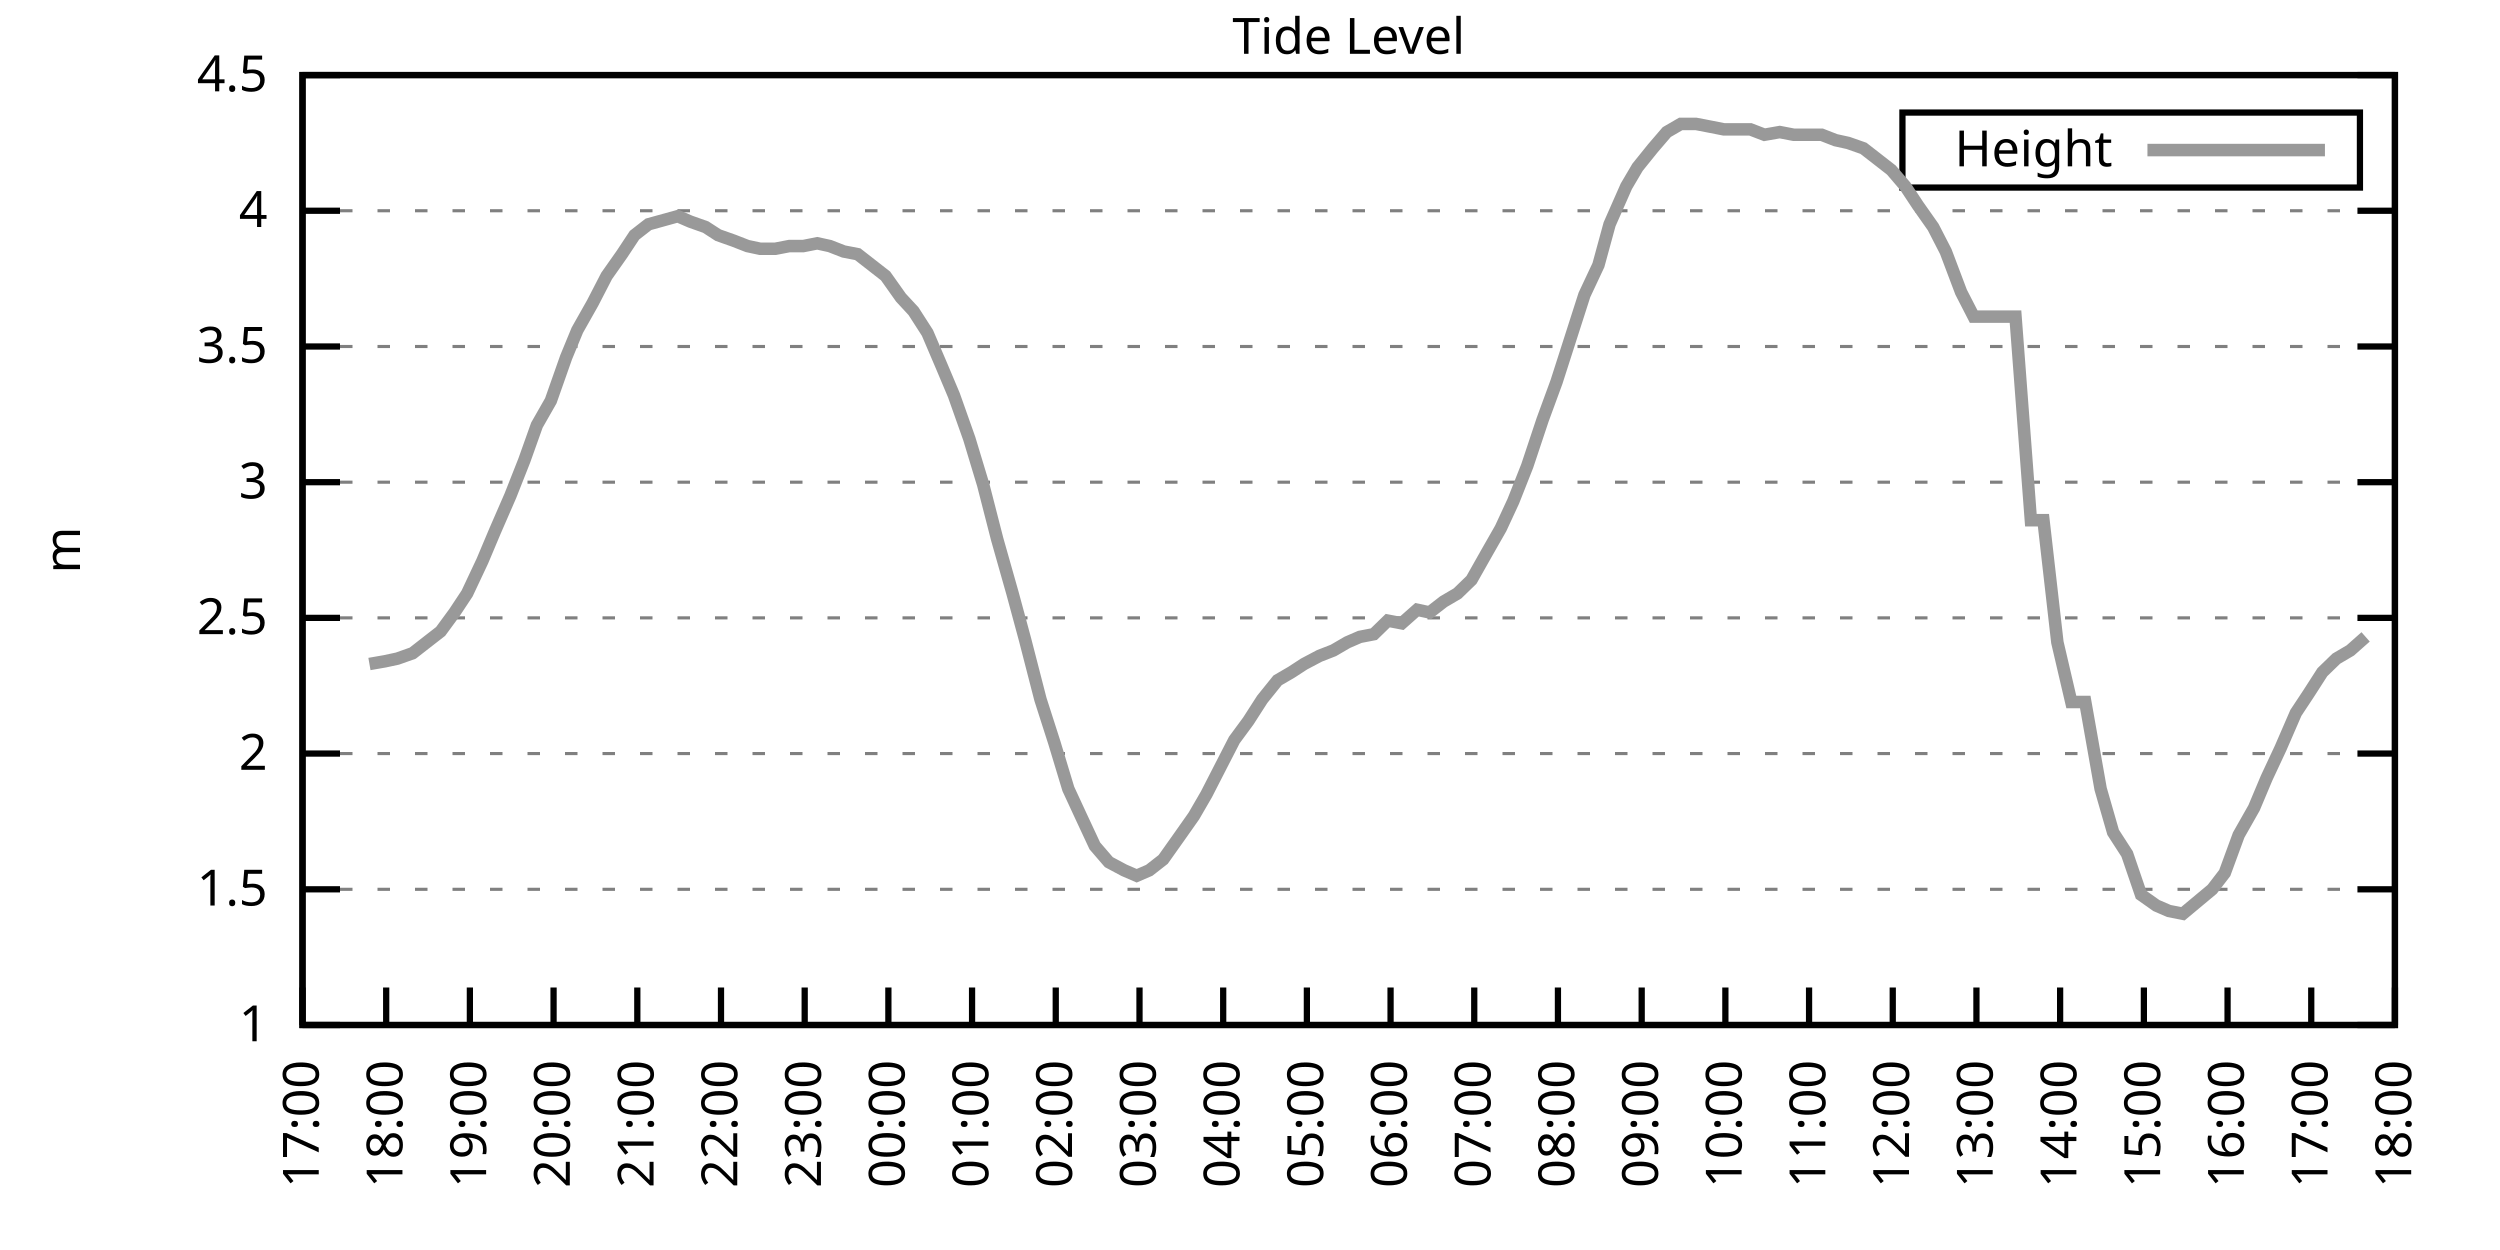
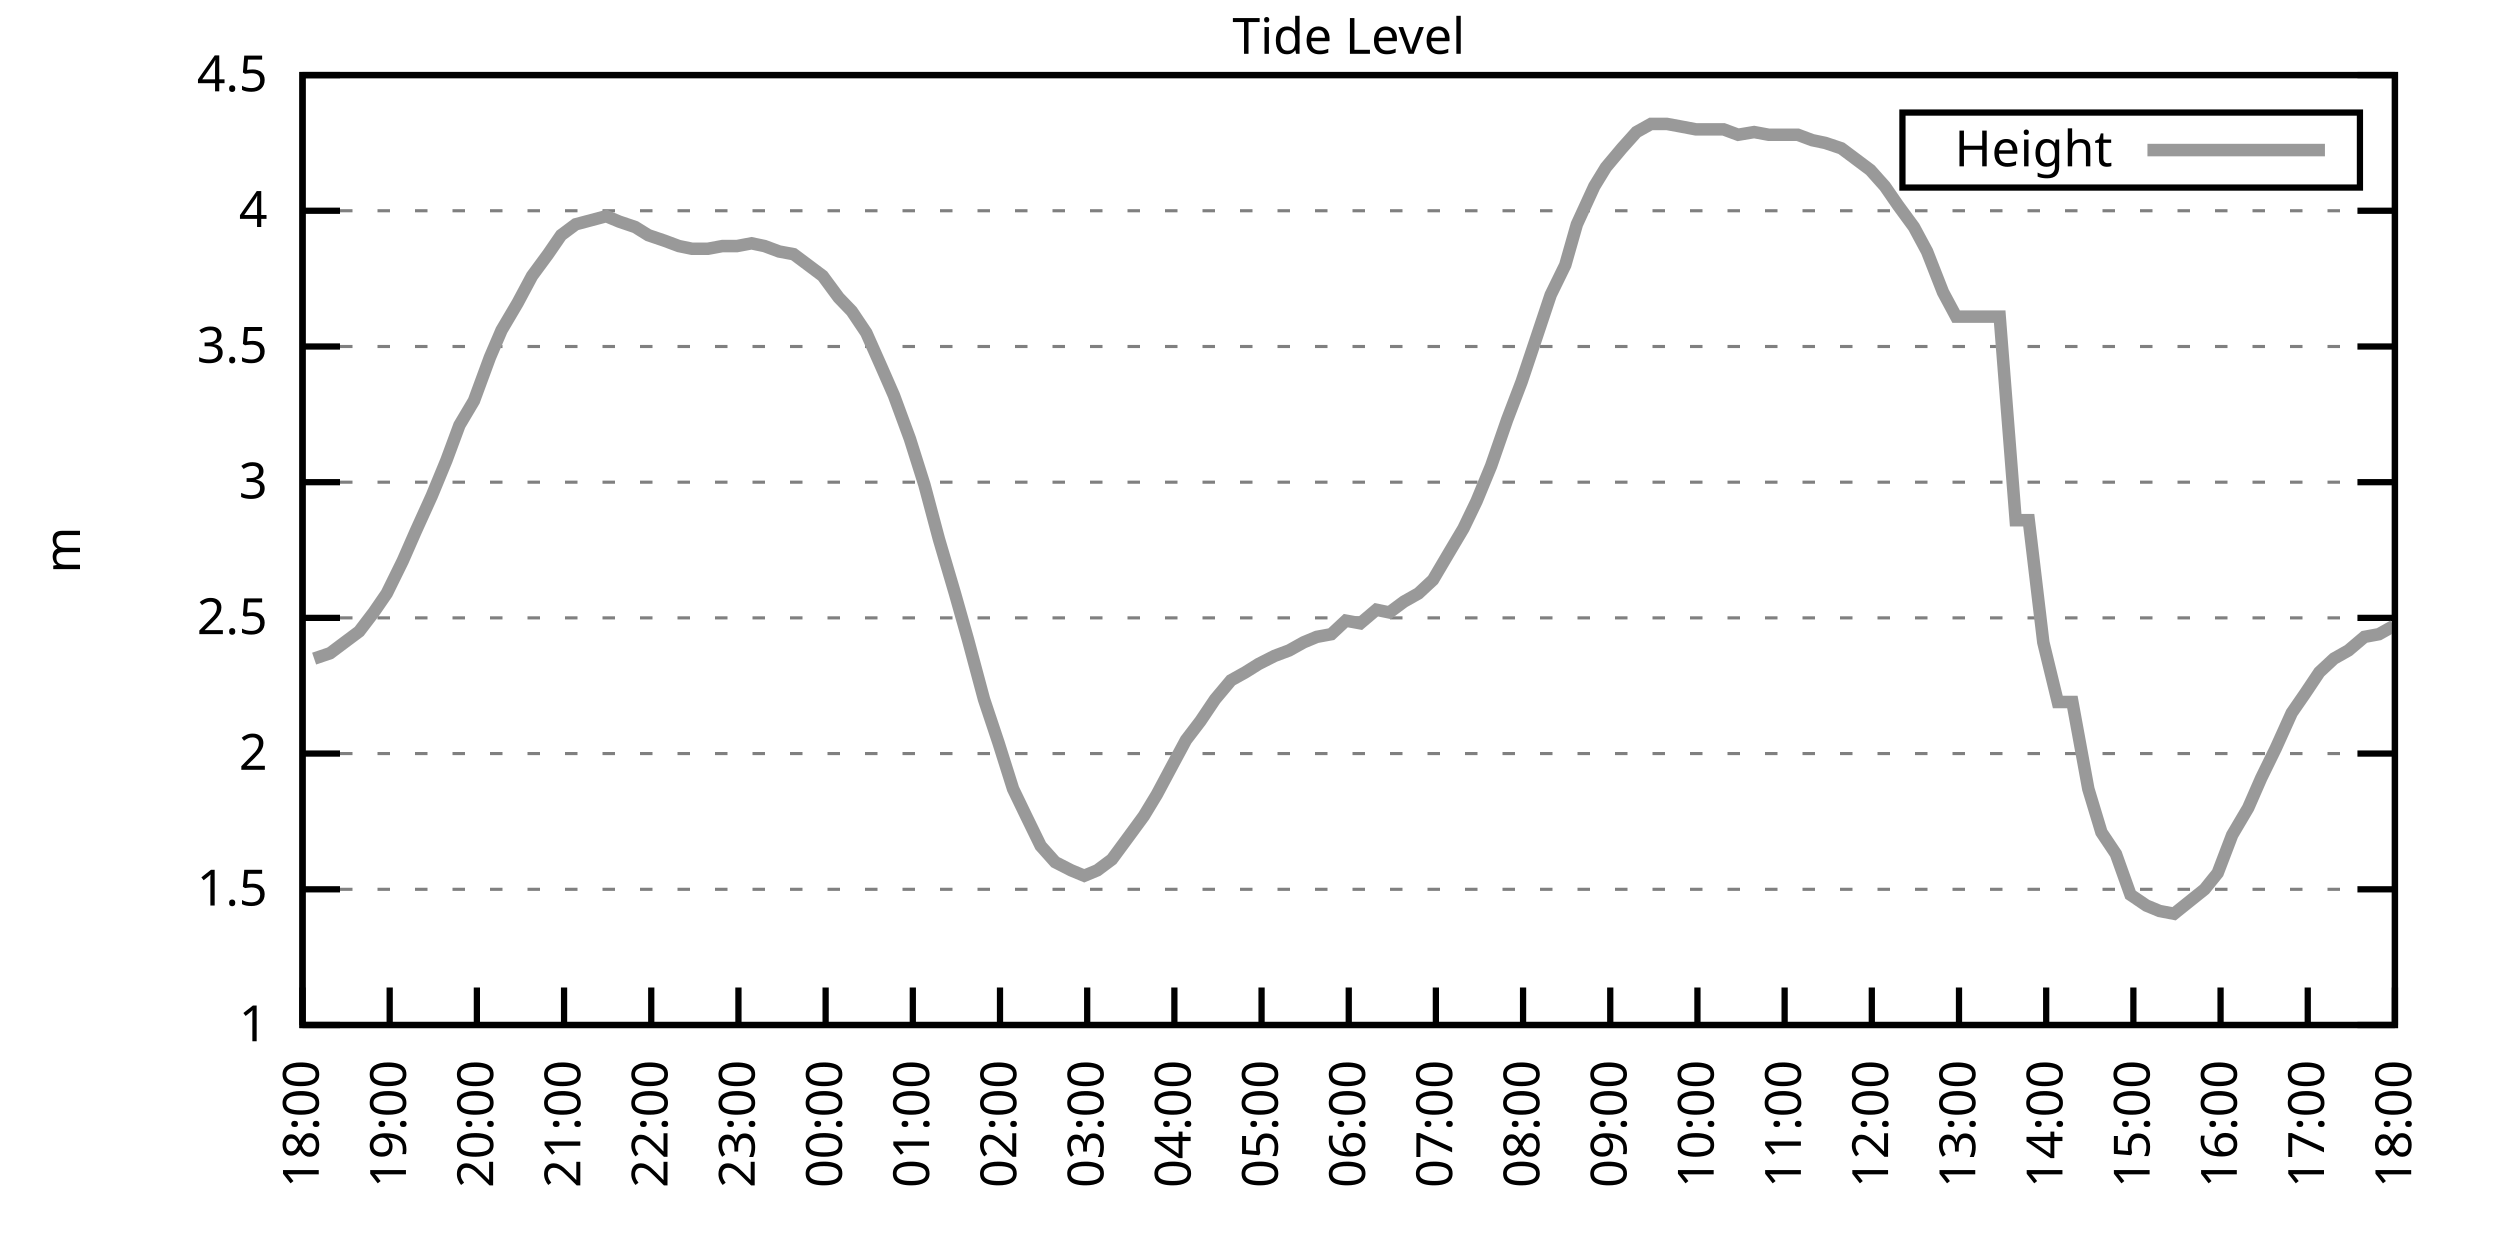
<svg xmlns="http://www.w3.org/2000/svg" xmlns:xlink="http://www.w3.org/1999/xlink" width="400" height="200" viewBox="0 0 400 200">
  <g id="gnuplot_canvas">
    <rect x="0" y="0" width="400" height="200" fill="none" />
    <defs>
      <circle id="gpDot" r="0.5" stroke-width="0.5" stroke="currentColor" />
      <path id="gpPt0" stroke-width="0.333" stroke="currentColor" d="M-1,0 h2 M0,-1 v2" />
      <path id="gpPt1" stroke-width="0.333" stroke="currentColor" d="M-1,-1 L1,1 M1,-1 L-1,1" />
      <path id="gpPt2" stroke-width="0.333" stroke="currentColor" d="M-1,0 L1,0 M0,-1 L0,1 M-1,-1 L1,1 M-1,1 L1,-1" />
      <rect id="gpPt3" stroke-width="0.333" stroke="currentColor" x="-1" y="-1" width="2" height="2" />
      <rect id="gpPt4" stroke-width="0.333" stroke="currentColor" fill="currentColor" x="-1" y="-1" width="2" height="2" />
      <circle id="gpPt5" stroke-width="0.333" stroke="currentColor" cx="0" cy="0" r="1" />
      <use xlink:href="#gpPt5" id="gpPt6" fill="currentColor" stroke="none" />
      <path id="gpPt7" stroke-width="0.333" stroke="currentColor" d="M0,-1.33 L-1.33,0.67 L1.33,0.67 z" />
      <use xlink:href="#gpPt7" id="gpPt8" fill="currentColor" stroke="none" />
      <use xlink:href="#gpPt7" id="gpPt9" stroke="currentColor" transform="rotate(180)" />
      <use xlink:href="#gpPt9" id="gpPt10" fill="currentColor" stroke="none" />
      <use xlink:href="#gpPt3" id="gpPt11" stroke="currentColor" transform="rotate(45)" />
      <use xlink:href="#gpPt11" id="gpPt12" fill="currentColor" stroke="none" />
      <path id="gpPt13" stroke-width="0.333" stroke="currentColor" d="M0,1.330 L1.265,0.411 L0.782,-1.067 L-0.782,-1.076 L-1.265,0.411 z" />
      <use xlink:href="#gpPt13" id="gpPt14" fill="currentColor" stroke="none" />
      <filter id="textbox" filterUnits="objectBoundingBox" x="0" y="0" height="1" width="1">
        <feFlood flood-color="white" flood-opacity="1" result="bgnd" />
        <feComposite in="SourceGraphic" in2="bgnd" operator="atop" />
      </filter>
      <filter id="greybox" filterUnits="objectBoundingBox" x="0" y="0" height="1" width="1">
        <feFlood flood-color="lightgrey" flood-opacity="1" result="grey" />
        <feComposite in="SourceGraphic" in2="grey" operator="atop" />
      </filter>
    </defs>
    <g fill="none" color="white" stroke="currentColor" stroke-width="1.00" stroke-linecap="butt" stroke-linejoin="miter">
</g>
    <g fill="none" color="black" stroke="currentColor" stroke-width="1.00" stroke-linecap="butt" stroke-linejoin="miter">
      <g stroke="none" shape-rendering="crispEdges">
        <polygon fill="rgb(255, 255, 255)" points="48.40,164.00 383.18,164.00 383.18,12.02 48.40,12.02 " />
      </g>
    </g>
    <g fill="none" color="black" stroke="currentColor" stroke-width="1.00" stroke-linecap="butt" stroke-linejoin="miter">
</g>
    <g fill="none" color="black" stroke="black" stroke-width="0.50" stroke-linecap="butt" stroke-linejoin="miter">
</g>
    <g fill="none" color="gray" stroke="currentColor" stroke-width="0.50" stroke-linecap="butt" stroke-linejoin="miter">
      <path stroke="gray" stroke-dasharray="2,4" class="gridline" d="M48.40,164.00 L383.19,164.00  " />
    </g>
    <g fill="none" color="gray" stroke="gray" stroke-width="1.00" stroke-linecap="butt" stroke-linejoin="miter">
</g>
    <g fill="none" color="black" stroke="currentColor" stroke-width="1.00" stroke-linecap="butt" stroke-linejoin="miter">
      <path stroke="black" d="M48.40,164.00 L54.40,164.00 M383.19,164.00 L377.19,164.00  " />
      <g transform="translate(42.80,166.60)" stroke="none" fill="black" font-family="Sans" font-size="8.00" text-anchor="end">
        <text>
          <tspan font-family="Sans"> 1</tspan>
        </text>
      </g>
    </g>
    <g fill="none" color="black" stroke="currentColor" stroke-width="1.00" stroke-linecap="butt" stroke-linejoin="miter">
</g>
    <g fill="none" color="black" stroke="black" stroke-width="0.50" stroke-linecap="butt" stroke-linejoin="miter">
</g>
    <g fill="none" color="gray" stroke="currentColor" stroke-width="0.50" stroke-linecap="butt" stroke-linejoin="miter">
      <path stroke="gray" stroke-dasharray="2,4" class="gridline" d="M48.40,142.29 L383.19,142.29  " />
    </g>
    <g fill="none" color="gray" stroke="gray" stroke-width="1.00" stroke-linecap="butt" stroke-linejoin="miter">
</g>
    <g fill="none" color="black" stroke="currentColor" stroke-width="1.00" stroke-linecap="butt" stroke-linejoin="miter">
      <path stroke="black" d="M48.40,142.29 L54.40,142.29 M383.19,142.29 L377.19,142.29  " />
      <g transform="translate(42.80,144.89)" stroke="none" fill="black" font-family="Sans" font-size="8.00" text-anchor="end">
        <text>
          <tspan font-family="Sans"> 1.5</tspan>
        </text>
      </g>
    </g>
    <g fill="none" color="black" stroke="currentColor" stroke-width="1.00" stroke-linecap="butt" stroke-linejoin="miter">
</g>
    <g fill="none" color="black" stroke="black" stroke-width="0.50" stroke-linecap="butt" stroke-linejoin="miter">
</g>
    <g fill="none" color="gray" stroke="currentColor" stroke-width="0.50" stroke-linecap="butt" stroke-linejoin="miter">
      <path stroke="gray" stroke-dasharray="2,4" class="gridline" d="M48.40,120.57 L383.19,120.57  " />
    </g>
    <g fill="none" color="gray" stroke="gray" stroke-width="1.00" stroke-linecap="butt" stroke-linejoin="miter">
</g>
    <g fill="none" color="black" stroke="currentColor" stroke-width="1.00" stroke-linecap="butt" stroke-linejoin="miter">
      <path stroke="black" d="M48.40,120.57 L54.40,120.57 M383.19,120.57 L377.19,120.57  " />
      <g transform="translate(42.80,123.17)" stroke="none" fill="black" font-family="Sans" font-size="8.00" text-anchor="end">
        <text>
          <tspan font-family="Sans"> 2</tspan>
        </text>
      </g>
    </g>
    <g fill="none" color="black" stroke="currentColor" stroke-width="1.00" stroke-linecap="butt" stroke-linejoin="miter">
</g>
    <g fill="none" color="black" stroke="black" stroke-width="0.50" stroke-linecap="butt" stroke-linejoin="miter">
</g>
    <g fill="none" color="gray" stroke="currentColor" stroke-width="0.50" stroke-linecap="butt" stroke-linejoin="miter">
      <path stroke="gray" stroke-dasharray="2,4" class="gridline" d="M48.40,98.86 L383.19,98.86  " />
    </g>
    <g fill="none" color="gray" stroke="gray" stroke-width="1.00" stroke-linecap="butt" stroke-linejoin="miter">
</g>
    <g fill="none" color="black" stroke="currentColor" stroke-width="1.00" stroke-linecap="butt" stroke-linejoin="miter">
      <path stroke="black" d="M48.40,98.86 L54.40,98.86 M383.19,98.86 L377.19,98.86  " />
      <g transform="translate(42.80,101.46)" stroke="none" fill="black" font-family="Sans" font-size="8.00" text-anchor="end">
        <text>
          <tspan font-family="Sans"> 2.5</tspan>
        </text>
      </g>
    </g>
    <g fill="none" color="black" stroke="currentColor" stroke-width="1.00" stroke-linecap="butt" stroke-linejoin="miter">
</g>
    <g fill="none" color="black" stroke="black" stroke-width="0.50" stroke-linecap="butt" stroke-linejoin="miter">
</g>
    <g fill="none" color="gray" stroke="currentColor" stroke-width="0.50" stroke-linecap="butt" stroke-linejoin="miter">
      <path stroke="gray" stroke-dasharray="2,4" class="gridline" d="M48.40,77.15 L383.19,77.15  " />
    </g>
    <g fill="none" color="gray" stroke="gray" stroke-width="1.00" stroke-linecap="butt" stroke-linejoin="miter">
</g>
    <g fill="none" color="black" stroke="currentColor" stroke-width="1.00" stroke-linecap="butt" stroke-linejoin="miter">
      <path stroke="black" d="M48.40,77.15 L54.40,77.15 M383.19,77.15 L377.19,77.15  " />
      <g transform="translate(42.80,79.75)" stroke="none" fill="black" font-family="Sans" font-size="8.00" text-anchor="end">
        <text>
          <tspan font-family="Sans"> 3</tspan>
        </text>
      </g>
    </g>
    <g fill="none" color="black" stroke="currentColor" stroke-width="1.00" stroke-linecap="butt" stroke-linejoin="miter">
</g>
    <g fill="none" color="black" stroke="black" stroke-width="0.50" stroke-linecap="butt" stroke-linejoin="miter">
</g>
    <g fill="none" color="gray" stroke="currentColor" stroke-width="0.50" stroke-linecap="butt" stroke-linejoin="miter">
      <path stroke="gray" stroke-dasharray="2,4" class="gridline" d="M48.40,55.44 L383.19,55.44  " />
    </g>
    <g fill="none" color="gray" stroke="gray" stroke-width="1.00" stroke-linecap="butt" stroke-linejoin="miter">
</g>
    <g fill="none" color="black" stroke="currentColor" stroke-width="1.00" stroke-linecap="butt" stroke-linejoin="miter">
      <path stroke="black" d="M48.40,55.44 L54.40,55.44 M383.19,55.44 L377.19,55.44  " />
      <g transform="translate(42.80,58.04)" stroke="none" fill="black" font-family="Sans" font-size="8.00" text-anchor="end">
        <text>
          <tspan font-family="Sans"> 3.5</tspan>
        </text>
      </g>
    </g>
    <g fill="none" color="black" stroke="currentColor" stroke-width="1.00" stroke-linecap="butt" stroke-linejoin="miter">
</g>
    <g fill="none" color="black" stroke="black" stroke-width="0.50" stroke-linecap="butt" stroke-linejoin="miter">
</g>
    <g fill="none" color="gray" stroke="currentColor" stroke-width="0.50" stroke-linecap="butt" stroke-linejoin="miter">
      <path stroke="gray" stroke-dasharray="2,4" class="gridline" d="M48.40,33.72 L383.19,33.72  " />
    </g>
    <g fill="none" color="gray" stroke="gray" stroke-width="1.00" stroke-linecap="butt" stroke-linejoin="miter">
</g>
    <g fill="none" color="black" stroke="currentColor" stroke-width="1.00" stroke-linecap="butt" stroke-linejoin="miter">
      <path stroke="black" d="M48.40,33.72 L54.40,33.72 M383.19,33.72 L377.19,33.72  " />
      <g transform="translate(42.80,36.32)" stroke="none" fill="black" font-family="Sans" font-size="8.00" text-anchor="end">
        <text>
          <tspan font-family="Sans"> 4</tspan>
        </text>
      </g>
    </g>
    <g fill="none" color="black" stroke="currentColor" stroke-width="1.00" stroke-linecap="butt" stroke-linejoin="miter">
</g>
    <g fill="none" color="black" stroke="black" stroke-width="0.50" stroke-linecap="butt" stroke-linejoin="miter">
</g>
    <g fill="none" color="gray" stroke="currentColor" stroke-width="0.50" stroke-linecap="butt" stroke-linejoin="miter">
      <path stroke="gray" stroke-dasharray="2,4" class="gridline" d="M48.40,12.01 L383.19,12.01  " />
    </g>
    <g fill="none" color="gray" stroke="gray" stroke-width="1.00" stroke-linecap="butt" stroke-linejoin="miter">
</g>
    <g fill="none" color="black" stroke="currentColor" stroke-width="1.00" stroke-linecap="butt" stroke-linejoin="miter">
      <path stroke="black" d="M48.40,12.01 L54.40,12.01 M383.19,12.01 L377.19,12.01  " />
      <g transform="translate(42.80,14.61)" stroke="none" fill="black" font-family="Sans" font-size="8.00" text-anchor="end">
        <text>
          <tspan font-family="Sans"> 4.5</tspan>
        </text>
      </g>
    </g>
    <g fill="none" color="black" stroke="currentColor" stroke-width="1.00" stroke-linecap="butt" stroke-linejoin="miter">
      <path stroke="black" d="M48.40,164.00 L48.40,158.00  " />
      <g transform="translate(51.00,169.60) rotate(270.00)" stroke="none" fill="black" font-family="Sans" font-size="8.00" text-anchor="end">
        <text>
-           <tspan font-family="Sans">17:00</tspan>
-         </text>
-       </g>
-     </g>
-     <g fill="none" color="black" stroke="currentColor" stroke-width="1.00" stroke-linecap="butt" stroke-linejoin="miter">
-       <path stroke="black" d="M61.79,164.00 L61.79,158.00  " />
-       <g transform="translate(64.39,169.60) rotate(270.00)" stroke="none" fill="black" font-family="Sans" font-size="8.00" text-anchor="end">
-         <text>
          <tspan font-family="Sans">18:00</tspan>
        </text>
      </g>
    </g>
    <g fill="none" color="black" stroke="currentColor" stroke-width="1.00" stroke-linecap="butt" stroke-linejoin="miter">
-       <path stroke="black" d="M75.18,164.00 L75.18,158.00  " />
-       <g transform="translate(77.78,169.60) rotate(270.00)" stroke="none" fill="black" font-family="Sans" font-size="8.00" text-anchor="end">
+       <path stroke="black" d="M62.35,164.00 L62.35,158.00  " />
+       <g transform="translate(64.95,169.60) rotate(270.00)" stroke="none" fill="black" font-family="Sans" font-size="8.00" text-anchor="end">
        <text>
          <tspan font-family="Sans">19:00</tspan>
        </text>
      </g>
    </g>
    <g fill="none" color="black" stroke="currentColor" stroke-width="1.00" stroke-linecap="butt" stroke-linejoin="miter">
-       <path stroke="black" d="M88.57,164.00 L88.57,158.00  " />
-       <g transform="translate(91.17,169.60) rotate(270.00)" stroke="none" fill="black" font-family="Sans" font-size="8.00" text-anchor="end">
+       <path stroke="black" d="M76.30,164.00 L76.30,158.00  " />
+       <g transform="translate(78.90,169.60) rotate(270.00)" stroke="none" fill="black" font-family="Sans" font-size="8.00" text-anchor="end">
        <text>
          <tspan font-family="Sans">20:00</tspan>
        </text>
      </g>
    </g>
    <g fill="none" color="black" stroke="currentColor" stroke-width="1.00" stroke-linecap="butt" stroke-linejoin="miter">
-       <path stroke="black" d="M101.97,164.00 L101.97,158.00  " />
-       <g transform="translate(104.57,169.60) rotate(270.00)" stroke="none" fill="black" font-family="Sans" font-size="8.00" text-anchor="end">
+       <path stroke="black" d="M90.25,164.00 L90.25,158.00  " />
+       <g transform="translate(92.85,169.60) rotate(270.00)" stroke="none" fill="black" font-family="Sans" font-size="8.00" text-anchor="end">
        <text>
          <tspan font-family="Sans">21:00</tspan>
        </text>
      </g>
    </g>
    <g fill="none" color="black" stroke="currentColor" stroke-width="1.00" stroke-linecap="butt" stroke-linejoin="miter">
-       <path stroke="black" d="M115.36,164.00 L115.36,158.00  " />
-       <g transform="translate(117.96,169.60) rotate(270.00)" stroke="none" fill="black" font-family="Sans" font-size="8.00" text-anchor="end">
+       <path stroke="black" d="M104.20,164.00 L104.20,158.00  " />
+       <g transform="translate(106.80,169.60) rotate(270.00)" stroke="none" fill="black" font-family="Sans" font-size="8.00" text-anchor="end">
        <text>
          <tspan font-family="Sans">22:00</tspan>
        </text>
      </g>
    </g>
    <g fill="none" color="black" stroke="currentColor" stroke-width="1.00" stroke-linecap="butt" stroke-linejoin="miter">
-       <path stroke="black" d="M128.75,164.00 L128.75,158.00  " />
-       <g transform="translate(131.35,169.60) rotate(270.00)" stroke="none" fill="black" font-family="Sans" font-size="8.00" text-anchor="end">
+       <path stroke="black" d="M118.15,164.00 L118.15,158.00  " />
+       <g transform="translate(120.75,169.60) rotate(270.00)" stroke="none" fill="black" font-family="Sans" font-size="8.00" text-anchor="end">
        <text>
          <tspan font-family="Sans">23:00</tspan>
        </text>
      </g>
    </g>
    <g fill="none" color="black" stroke="currentColor" stroke-width="1.00" stroke-linecap="butt" stroke-linejoin="miter">
-       <path stroke="black" d="M142.14,164.00 L142.14,158.00  " />
-       <g transform="translate(144.74,169.60) rotate(270.00)" stroke="none" fill="black" font-family="Sans" font-size="8.00" text-anchor="end">
+       <path stroke="black" d="M132.10,164.00 L132.10,158.00  " />
+       <g transform="translate(134.70,169.60) rotate(270.00)" stroke="none" fill="black" font-family="Sans" font-size="8.00" text-anchor="end">
        <text>
          <tspan font-family="Sans">00:00</tspan>
        </text>
      </g>
    </g>
    <g fill="none" color="black" stroke="currentColor" stroke-width="1.00" stroke-linecap="butt" stroke-linejoin="miter">
-       <path stroke="black" d="M155.53,164.00 L155.53,158.00  " />
-       <g transform="translate(158.13,169.60) rotate(270.00)" stroke="none" fill="black" font-family="Sans" font-size="8.00" text-anchor="end">
+       <path stroke="black" d="M146.05,164.00 L146.05,158.00  " />
+       <g transform="translate(148.65,169.60) rotate(270.00)" stroke="none" fill="black" font-family="Sans" font-size="8.00" text-anchor="end">
        <text>
          <tspan font-family="Sans">01:00</tspan>
        </text>
      </g>
    </g>
    <g fill="none" color="black" stroke="currentColor" stroke-width="1.00" stroke-linecap="butt" stroke-linejoin="miter">
-       <path stroke="black" d="M168.92,164.00 L168.92,158.00  " />
-       <g transform="translate(171.52,169.60) rotate(270.00)" stroke="none" fill="black" font-family="Sans" font-size="8.00" text-anchor="end">
+       <path stroke="black" d="M160.00,164.00 L160.00,158.00  " />
+       <g transform="translate(162.60,169.60) rotate(270.00)" stroke="none" fill="black" font-family="Sans" font-size="8.00" text-anchor="end">
        <text>
          <tspan font-family="Sans">02:00</tspan>
        </text>
      </g>
    </g>
    <g fill="none" color="black" stroke="currentColor" stroke-width="1.00" stroke-linecap="butt" stroke-linejoin="miter">
-       <path stroke="black" d="M182.32,164.00 L182.32,158.00  " />
-       <g transform="translate(184.92,169.60) rotate(270.00)" stroke="none" fill="black" font-family="Sans" font-size="8.00" text-anchor="end">
+       <path stroke="black" d="M173.95,164.00 L173.95,158.00  " />
+       <g transform="translate(176.55,169.60) rotate(270.00)" stroke="none" fill="black" font-family="Sans" font-size="8.00" text-anchor="end">
        <text>
          <tspan font-family="Sans">03:00</tspan>
        </text>
      </g>
    </g>
    <g fill="none" color="black" stroke="currentColor" stroke-width="1.00" stroke-linecap="butt" stroke-linejoin="miter">
-       <path stroke="black" d="M195.71,164.00 L195.71,158.00  " />
-       <g transform="translate(198.31,169.60) rotate(270.00)" stroke="none" fill="black" font-family="Sans" font-size="8.00" text-anchor="end">
+       <path stroke="black" d="M187.90,164.00 L187.90,158.00  " />
+       <g transform="translate(190.50,169.60) rotate(270.00)" stroke="none" fill="black" font-family="Sans" font-size="8.00" text-anchor="end">
        <text>
          <tspan font-family="Sans">04:00</tspan>
        </text>
      </g>
    </g>
    <g fill="none" color="black" stroke="currentColor" stroke-width="1.00" stroke-linecap="butt" stroke-linejoin="miter">
-       <path stroke="black" d="M209.10,164.00 L209.10,158.00  " />
-       <g transform="translate(211.70,169.60) rotate(270.00)" stroke="none" fill="black" font-family="Sans" font-size="8.00" text-anchor="end">
+       <path stroke="black" d="M201.85,164.00 L201.85,158.00  " />
+       <g transform="translate(204.45,169.60) rotate(270.00)" stroke="none" fill="black" font-family="Sans" font-size="8.00" text-anchor="end">
        <text>
          <tspan font-family="Sans">05:00</tspan>
        </text>
      </g>
    </g>
    <g fill="none" color="black" stroke="currentColor" stroke-width="1.00" stroke-linecap="butt" stroke-linejoin="miter">
-       <path stroke="black" d="M222.49,164.00 L222.49,158.00  " />
-       <g transform="translate(225.09,169.60) rotate(270.00)" stroke="none" fill="black" font-family="Sans" font-size="8.00" text-anchor="end">
+       <path stroke="black" d="M215.80,164.00 L215.80,158.00  " />
+       <g transform="translate(218.40,169.60) rotate(270.00)" stroke="none" fill="black" font-family="Sans" font-size="8.00" text-anchor="end">
        <text>
          <tspan font-family="Sans">06:00</tspan>
        </text>
      </g>
    </g>
    <g fill="none" color="black" stroke="currentColor" stroke-width="1.00" stroke-linecap="butt" stroke-linejoin="miter">
-       <path stroke="black" d="M235.88,164.00 L235.88,158.00  " />
-       <g transform="translate(238.48,169.60) rotate(270.00)" stroke="none" fill="black" font-family="Sans" font-size="8.00" text-anchor="end">
+       <path stroke="black" d="M229.74,164.00 L229.74,158.00  " />
+       <g transform="translate(232.34,169.60) rotate(270.00)" stroke="none" fill="black" font-family="Sans" font-size="8.00" text-anchor="end">
        <text>
          <tspan font-family="Sans">07:00</tspan>
        </text>
      </g>
    </g>
    <g fill="none" color="black" stroke="currentColor" stroke-width="1.00" stroke-linecap="butt" stroke-linejoin="miter">
-       <path stroke="black" d="M249.27,164.00 L249.27,158.00  " />
-       <g transform="translate(251.87,169.60) rotate(270.00)" stroke="none" fill="black" font-family="Sans" font-size="8.00" text-anchor="end">
+       <path stroke="black" d="M243.69,164.00 L243.69,158.00  " />
+       <g transform="translate(246.29,169.60) rotate(270.00)" stroke="none" fill="black" font-family="Sans" font-size="8.00" text-anchor="end">
        <text>
          <tspan font-family="Sans">08:00</tspan>
        </text>
      </g>
    </g>
    <g fill="none" color="black" stroke="currentColor" stroke-width="1.00" stroke-linecap="butt" stroke-linejoin="miter">
-       <path stroke="black" d="M262.67,164.00 L262.67,158.00  " />
-       <g transform="translate(265.27,169.60) rotate(270.00)" stroke="none" fill="black" font-family="Sans" font-size="8.00" text-anchor="end">
+       <path stroke="black" d="M257.64,164.00 L257.64,158.00  " />
+       <g transform="translate(260.24,169.60) rotate(270.00)" stroke="none" fill="black" font-family="Sans" font-size="8.00" text-anchor="end">
        <text>
          <tspan font-family="Sans">09:00</tspan>
        </text>
      </g>
    </g>
    <g fill="none" color="black" stroke="currentColor" stroke-width="1.00" stroke-linecap="butt" stroke-linejoin="miter">
-       <path stroke="black" d="M276.06,164.00 L276.06,158.00  " />
-       <g transform="translate(278.66,169.60) rotate(270.00)" stroke="none" fill="black" font-family="Sans" font-size="8.00" text-anchor="end">
+       <path stroke="black" d="M271.59,164.00 L271.59,158.00  " />
+       <g transform="translate(274.19,169.60) rotate(270.00)" stroke="none" fill="black" font-family="Sans" font-size="8.00" text-anchor="end">
        <text>
          <tspan font-family="Sans">10:00</tspan>
        </text>
      </g>
    </g>
    <g fill="none" color="black" stroke="currentColor" stroke-width="1.00" stroke-linecap="butt" stroke-linejoin="miter">
-       <path stroke="black" d="M289.45,164.00 L289.45,158.00  " />
-       <g transform="translate(292.05,169.60) rotate(270.00)" stroke="none" fill="black" font-family="Sans" font-size="8.00" text-anchor="end">
+       <path stroke="black" d="M285.54,164.00 L285.54,158.00  " />
+       <g transform="translate(288.14,169.60) rotate(270.00)" stroke="none" fill="black" font-family="Sans" font-size="8.00" text-anchor="end">
        <text>
          <tspan font-family="Sans">11:00</tspan>
        </text>
      </g>
    </g>
    <g fill="none" color="black" stroke="currentColor" stroke-width="1.00" stroke-linecap="butt" stroke-linejoin="miter">
-       <path stroke="black" d="M302.84,164.00 L302.84,158.00  " />
-       <g transform="translate(305.44,169.60) rotate(270.00)" stroke="none" fill="black" font-family="Sans" font-size="8.00" text-anchor="end">
+       <path stroke="black" d="M299.49,164.00 L299.49,158.00  " />
+       <g transform="translate(302.09,169.60) rotate(270.00)" stroke="none" fill="black" font-family="Sans" font-size="8.00" text-anchor="end">
        <text>
          <tspan font-family="Sans">12:00</tspan>
        </text>
      </g>
    </g>
    <g fill="none" color="black" stroke="currentColor" stroke-width="1.00" stroke-linecap="butt" stroke-linejoin="miter">
-       <path stroke="black" d="M316.23,164.00 L316.23,158.00  " />
-       <g transform="translate(318.83,169.60) rotate(270.00)" stroke="none" fill="black" font-family="Sans" font-size="8.00" text-anchor="end">
+       <path stroke="black" d="M313.44,164.00 L313.44,158.00  " />
+       <g transform="translate(316.04,169.60) rotate(270.00)" stroke="none" fill="black" font-family="Sans" font-size="8.00" text-anchor="end">
        <text>
          <tspan font-family="Sans">13:00</tspan>
        </text>
      </g>
    </g>
    <g fill="none" color="black" stroke="currentColor" stroke-width="1.00" stroke-linecap="butt" stroke-linejoin="miter">
-       <path stroke="black" d="M329.62,164.00 L329.62,158.00  " />
-       <g transform="translate(332.22,169.60) rotate(270.00)" stroke="none" fill="black" font-family="Sans" font-size="8.00" text-anchor="end">
+       <path stroke="black" d="M327.39,164.00 L327.39,158.00  " />
+       <g transform="translate(329.99,169.60) rotate(270.00)" stroke="none" fill="black" font-family="Sans" font-size="8.00" text-anchor="end">
        <text>
          <tspan font-family="Sans">14:00</tspan>
        </text>
      </g>
    </g>
    <g fill="none" color="black" stroke="currentColor" stroke-width="1.00" stroke-linecap="butt" stroke-linejoin="miter">
-       <path stroke="black" d="M343.02,164.00 L343.02,158.00  " />
-       <g transform="translate(345.62,169.60) rotate(270.00)" stroke="none" fill="black" font-family="Sans" font-size="8.00" text-anchor="end">
+       <path stroke="black" d="M341.34,164.00 L341.34,158.00  " />
+       <g transform="translate(343.94,169.60) rotate(270.00)" stroke="none" fill="black" font-family="Sans" font-size="8.00" text-anchor="end">
        <text>
          <tspan font-family="Sans">15:00</tspan>
        </text>
      </g>
    </g>
    <g fill="none" color="black" stroke="currentColor" stroke-width="1.00" stroke-linecap="butt" stroke-linejoin="miter">
-       <path stroke="black" d="M356.41,164.00 L356.41,158.00  " />
-       <g transform="translate(359.01,169.60) rotate(270.00)" stroke="none" fill="black" font-family="Sans" font-size="8.00" text-anchor="end">
+       <path stroke="black" d="M355.29,164.00 L355.29,158.00  " />
+       <g transform="translate(357.89,169.60) rotate(270.00)" stroke="none" fill="black" font-family="Sans" font-size="8.00" text-anchor="end">
        <text>
          <tspan font-family="Sans">16:00</tspan>
        </text>
      </g>
    </g>
    <g fill="none" color="black" stroke="currentColor" stroke-width="1.00" stroke-linecap="butt" stroke-linejoin="miter">
-       <path stroke="black" d="M369.80,164.00 L369.80,158.00  " />
-       <g transform="translate(372.40,169.60) rotate(270.00)" stroke="none" fill="black" font-family="Sans" font-size="8.00" text-anchor="end">
+       <path stroke="black" d="M369.24,164.00 L369.24,158.00  " />
+       <g transform="translate(371.84,169.60) rotate(270.00)" stroke="none" fill="black" font-family="Sans" font-size="8.00" text-anchor="end">
        <text>
          <tspan font-family="Sans">17:00</tspan>
        </text>
      </g>
    </g>
    <g fill="none" color="black" stroke="currentColor" stroke-width="1.00" stroke-linecap="butt" stroke-linejoin="miter">
      <path stroke="black" d="M383.19,164.00 L383.19,158.00  " />
      <g transform="translate(385.79,169.60) rotate(270.00)" stroke="none" fill="black" font-family="Sans" font-size="8.00" text-anchor="end">
        <text>
          <tspan font-family="Sans">18:00</tspan>
        </text>
      </g>
    </g>
    <g fill="none" color="black" stroke="currentColor" stroke-width="1.00" stroke-linecap="butt" stroke-linejoin="miter">
</g>
    <g fill="none" color="black" stroke="currentColor" stroke-width="1.00" stroke-linecap="butt" stroke-linejoin="miter">
      <path stroke="black" d="M48.40,12.01 L48.40,164.00 L383.19,164.00 L383.19,12.01 L48.40,12.01 Z  " />
    </g>
    <g fill="none" color="black" stroke="currentColor" stroke-width="1.00" stroke-linecap="butt" stroke-linejoin="miter">
</g>
    <g fill="none" color="black" stroke="currentColor" stroke-width="1.00" stroke-linecap="butt" stroke-linejoin="miter">
      <path stroke="black" d="M304.39,30.01 L304.39,18.01 L377.59,18.01 L377.59,30.01 L304.39,30.01 Z  " />
    </g>
    <g id="Tide_level_plot_1">
      <g fill="none" color="white" stroke="black" stroke-width="2.00" stroke-linecap="butt" stroke-linejoin="miter">
</g>
      <g fill="none" color="black" stroke="currentColor" stroke-width="2.00" stroke-linecap="butt" stroke-linejoin="miter">
        <g transform="translate(337.99,26.61)" stroke="none" fill="black" font-family="Sans" font-size="8.00" text-anchor="end">
          <text>
            <tspan font-family="Sans">Height</tspan>
          </text>
        </g>
      </g>
      <g fill="none" color="black" stroke="currentColor" stroke-width="2.00" stroke-linecap="butt" stroke-linejoin="miter">
-         <path stroke="rgb(153, 153, 153)" d="M343.59,24.01 L371.99,24.01 M59.11,106.24 L61.57,105.81 L63.58,105.38 L66.03,104.51 L68.26,102.77 L70.50,101.03   L72.73,97.99 L74.74,94.95 L77.19,89.74 L79.20,84.97 L81.66,79.32 L83.89,73.67 L85.90,68.03 L88.13,64.12   L90.58,57.17 L92.37,52.83 L94.82,48.49 L97.06,44.15 L99.51,40.67 L101.52,37.63 L103.75,35.89 L108.44,34.59   L110.45,35.46 L112.90,36.33 L114.91,37.63 L117.37,38.50 L119.60,39.37 L121.61,39.80 L124.06,39.80 L126.29,39.37   L128.53,39.37 L130.76,38.93 L132.77,39.37 L135.00,40.24 L137.23,40.67 L139.46,42.41 L141.69,44.15 L144.15,47.62   L146.16,49.79 L148.39,53.26 L150.62,58.48 L152.63,63.25 L155.09,70.20 L157.32,77.58 L159.55,86.27 L162.01,94.95   L164.01,102.34 L166.47,111.89 L168.70,118.84 L170.93,126.22 L172.94,130.56 L175.17,135.34 L177.41,137.94 L179.86,139.25   L181.87,140.12 L183.88,139.25 L186.11,137.51 L188.57,134.04 L191.02,130.56 L193.03,127.09 L195.48,122.31 L197.49,118.40   L199.73,115.36 L201.96,111.89 L204.41,108.85 L206.64,107.55 L208.65,106.24 L211.11,104.94 L213.34,104.07 L215.57,102.77   L217.58,101.90 L219.81,101.47 L222.04,99.30 L224.28,99.73 L226.73,97.56 L228.74,97.99 L230.97,96.26 L233.20,94.95   L235.44,92.78 L237.89,88.44 L240.12,84.53 L242.13,80.19 L244.36,74.54 L246.82,67.16 L249.05,61.08 L251.28,54.13   L253.51,47.18 L255.75,42.41 L257.53,35.89 L260.21,29.81 L262.00,26.77 L264.45,23.73 L266.68,21.13 L268.92,19.83   L271.37,19.83 L273.60,20.26 L275.83,20.70 L277.84,20.70 L280.07,20.70 L282.31,21.56 L284.76,21.13 L286.99,21.56   L289.23,21.56 L291.46,21.56 L293.69,22.43 L295.70,22.87 L298.15,23.73 L300.39,25.47 L302.62,27.21 L304.85,29.81   L306.86,32.85 L309.31,36.33 L311.32,40.24 L313.78,46.75 L315.79,50.66 L318.02,50.66 L320.47,50.66 L322.48,50.66   L324.94,83.23 L326.95,83.23 L329.18,102.77 L331.41,112.32 L333.64,112.32 L336.10,126.22 L338.10,133.17 L340.34,136.64   L342.57,143.16 L345.02,144.89 L347.03,145.76 L349.26,146.20 L353.95,142.29 L355.96,139.68 L358.19,133.60 L360.65,129.26   L362.66,124.48 L364.89,119.71 L367.34,114.06 L369.35,111.02 L371.58,107.55 L373.82,105.38 L376.05,104.07 L378.50,101.90    " />
+         <path stroke="rgb(153, 153, 153)" d="M343.59,24.01 L371.99,24.01 M50.26,105.38 L52.82,104.51 L55.14,102.77 L57.47,101.03 L59.79,97.99 L61.88,94.95   L64.44,89.74 L66.53,84.97 L69.09,79.32 L71.42,73.67 L73.51,68.03 L75.83,64.12 L78.39,57.17 L80.25,52.83   L82.81,48.49 L85.13,44.15 L87.69,40.67 L89.78,37.63 L92.11,35.89 L96.99,34.59 L99.08,35.46 L101.64,36.33   L103.73,37.63 L106.29,38.50 L108.62,39.37 L110.71,39.80 L113.27,39.80 L115.59,39.37 L117.92,39.37 L120.24,38.93   L122.33,39.37 L124.66,40.24 L126.98,40.67 L129.31,42.41 L131.63,44.15 L134.19,47.62 L136.28,49.79 L138.61,53.26   L140.93,58.48 L143.02,63.25 L145.58,70.20 L147.91,77.58 L150.23,86.27 L152.79,94.95 L154.88,102.34 L157.44,111.89   L159.76,118.84 L162.09,126.22 L164.18,130.56 L166.51,135.34 L168.83,137.94 L171.39,139.25 L173.48,140.12 L175.57,139.25   L177.90,137.51 L180.46,134.04 L183.01,130.56 L185.11,127.09 L187.66,122.31 L189.76,118.40 L192.08,115.36 L194.41,111.89   L196.96,108.85 L199.29,107.55 L201.38,106.24 L203.94,104.94 L206.26,104.07 L208.59,102.77 L210.68,101.90 L213.01,101.47   L215.33,99.30 L217.65,99.73 L220.21,97.56 L222.30,97.99 L224.63,96.26 L226.95,94.95 L229.28,92.78 L231.84,88.44   L234.16,84.53 L236.25,80.19 L238.58,74.54 L241.14,67.16 L243.46,61.08 L245.79,54.13 L248.11,47.18 L250.44,42.41   L252.30,35.89 L255.09,29.81 L256.95,26.77 L259.50,23.73 L261.83,21.13 L264.15,19.83 L266.71,19.83 L269.04,20.26   L271.36,20.70 L273.45,20.70 L275.78,20.70 L278.10,21.56 L280.66,21.13 L282.99,21.56 L285.31,21.56 L287.64,21.56   L289.96,22.43 L292.05,22.87 L294.61,23.73 L296.94,25.47 L299.26,27.21 L301.58,29.81 L303.68,32.85 L306.23,36.33   L308.33,40.24 L310.88,46.75 L312.98,50.66 L315.30,50.66 L317.86,50.66 L319.95,50.66 L322.51,83.23 L324.60,83.23   L326.93,102.77 L329.25,112.32 L331.58,112.32 L334.13,126.22 L336.23,133.17 L338.55,136.64 L340.88,143.16 L343.43,144.89   L345.53,145.76 L347.85,146.20 L352.73,142.29 L354.83,139.68 L357.15,133.60 L359.71,129.26 L361.80,124.48 L364.13,119.71   L366.68,114.06 L368.78,111.02 L371.10,107.55 L373.43,105.38 L375.75,104.07 L378.31,101.90 L380.63,101.47 L382.96,100.16    " />
      </g>
    </g>
    <g fill="none" color="black" stroke="currentColor" stroke-width="2.00" stroke-linecap="butt" stroke-linejoin="miter">
</g>
    <g fill="none" color="black" stroke="black" stroke-width="1.00" stroke-linecap="butt" stroke-linejoin="miter">
</g>
    <g fill="none" color="black" stroke="currentColor" stroke-width="1.00" stroke-linecap="butt" stroke-linejoin="miter">
      <path stroke="black" d="M48.40,12.01 L48.40,164.00 L383.19,164.00 L383.19,12.01 L48.40,12.01 Z  " />
      <g transform="translate(12.80,88.01) rotate(270.00)" stroke="none" fill="black" font-family="Sans" font-size="8.00" text-anchor="middle">
        <text>
          <tspan font-family="Sans">m</tspan>
        </text>
      </g>
    </g>
    <g fill="none" color="black" stroke="currentColor" stroke-width="1.00" stroke-linecap="butt" stroke-linejoin="miter">
</g>
    <g fill="none" color="black" stroke="currentColor" stroke-width="1.00" stroke-linecap="butt" stroke-linejoin="miter">
      <g transform="translate(215.79,8.61)" stroke="none" fill="black" font-family="Sans" font-size="8.00" text-anchor="middle">
        <text>
          <tspan font-family="Sans">Tide Level</tspan>
        </text>
      </g>
    </g>
    <g fill="none" color="black" stroke="currentColor" stroke-width="1.00" stroke-linecap="butt" stroke-linejoin="miter">
</g>
  </g>
</svg>
